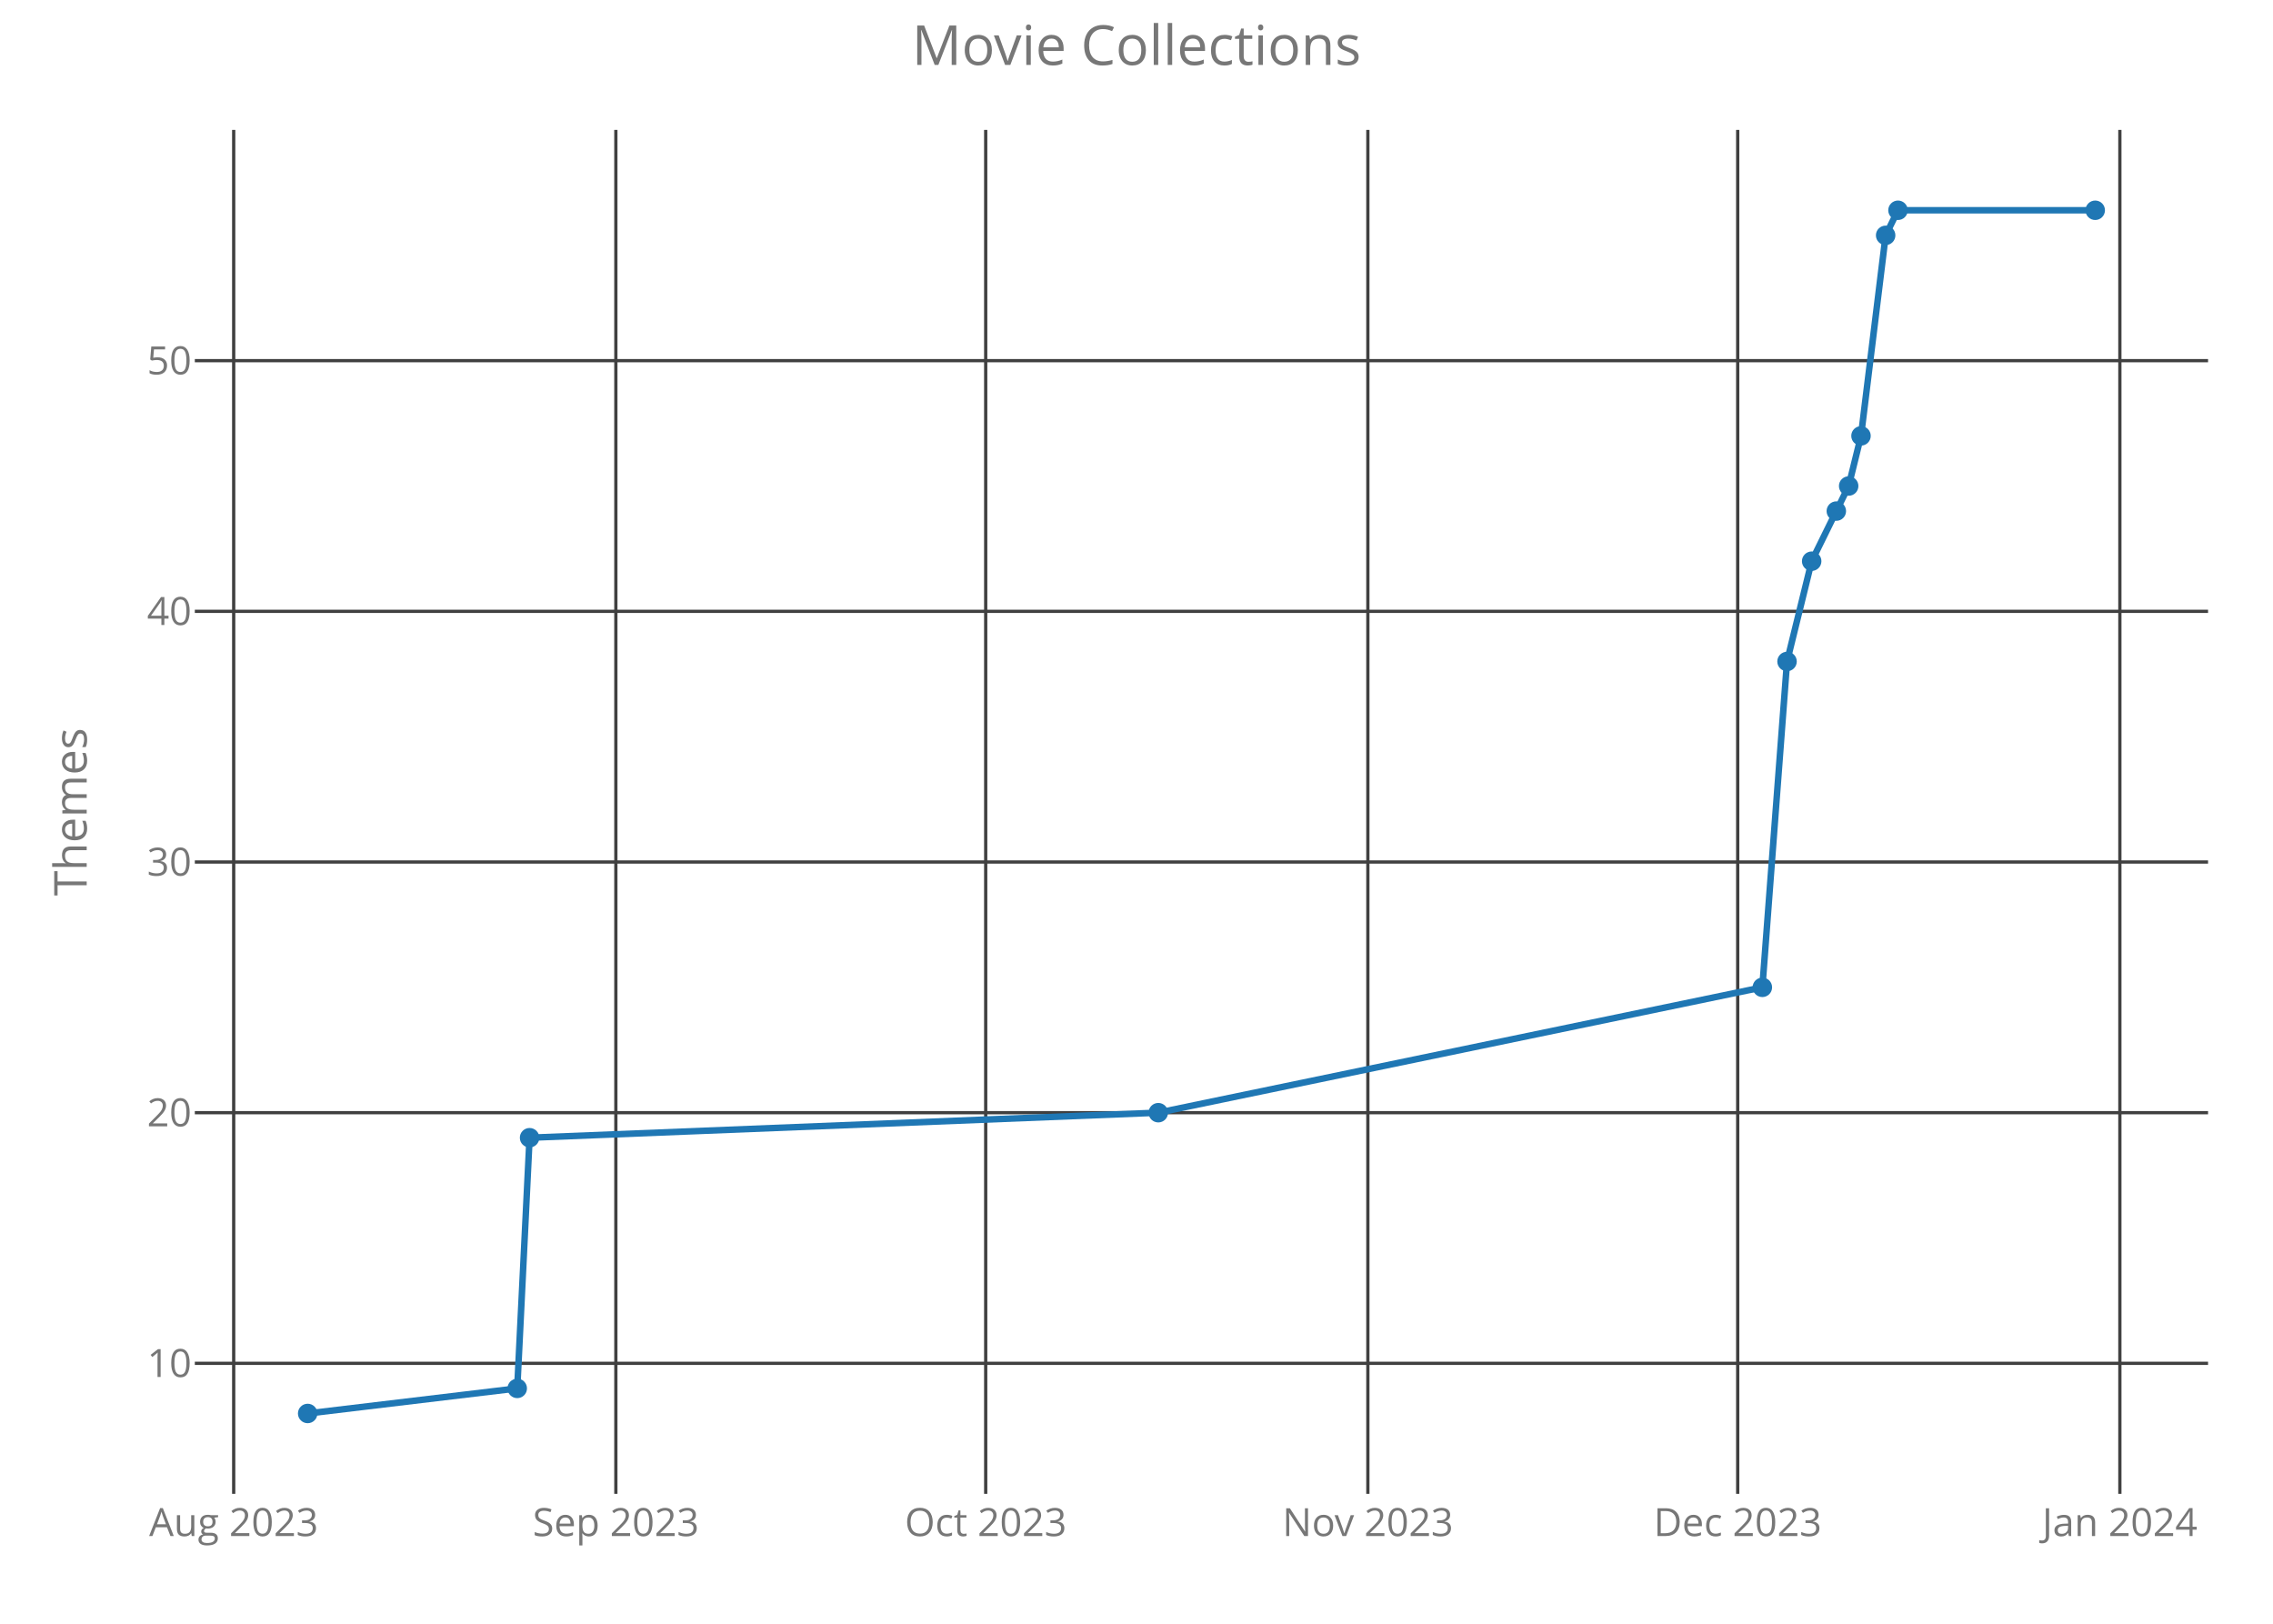
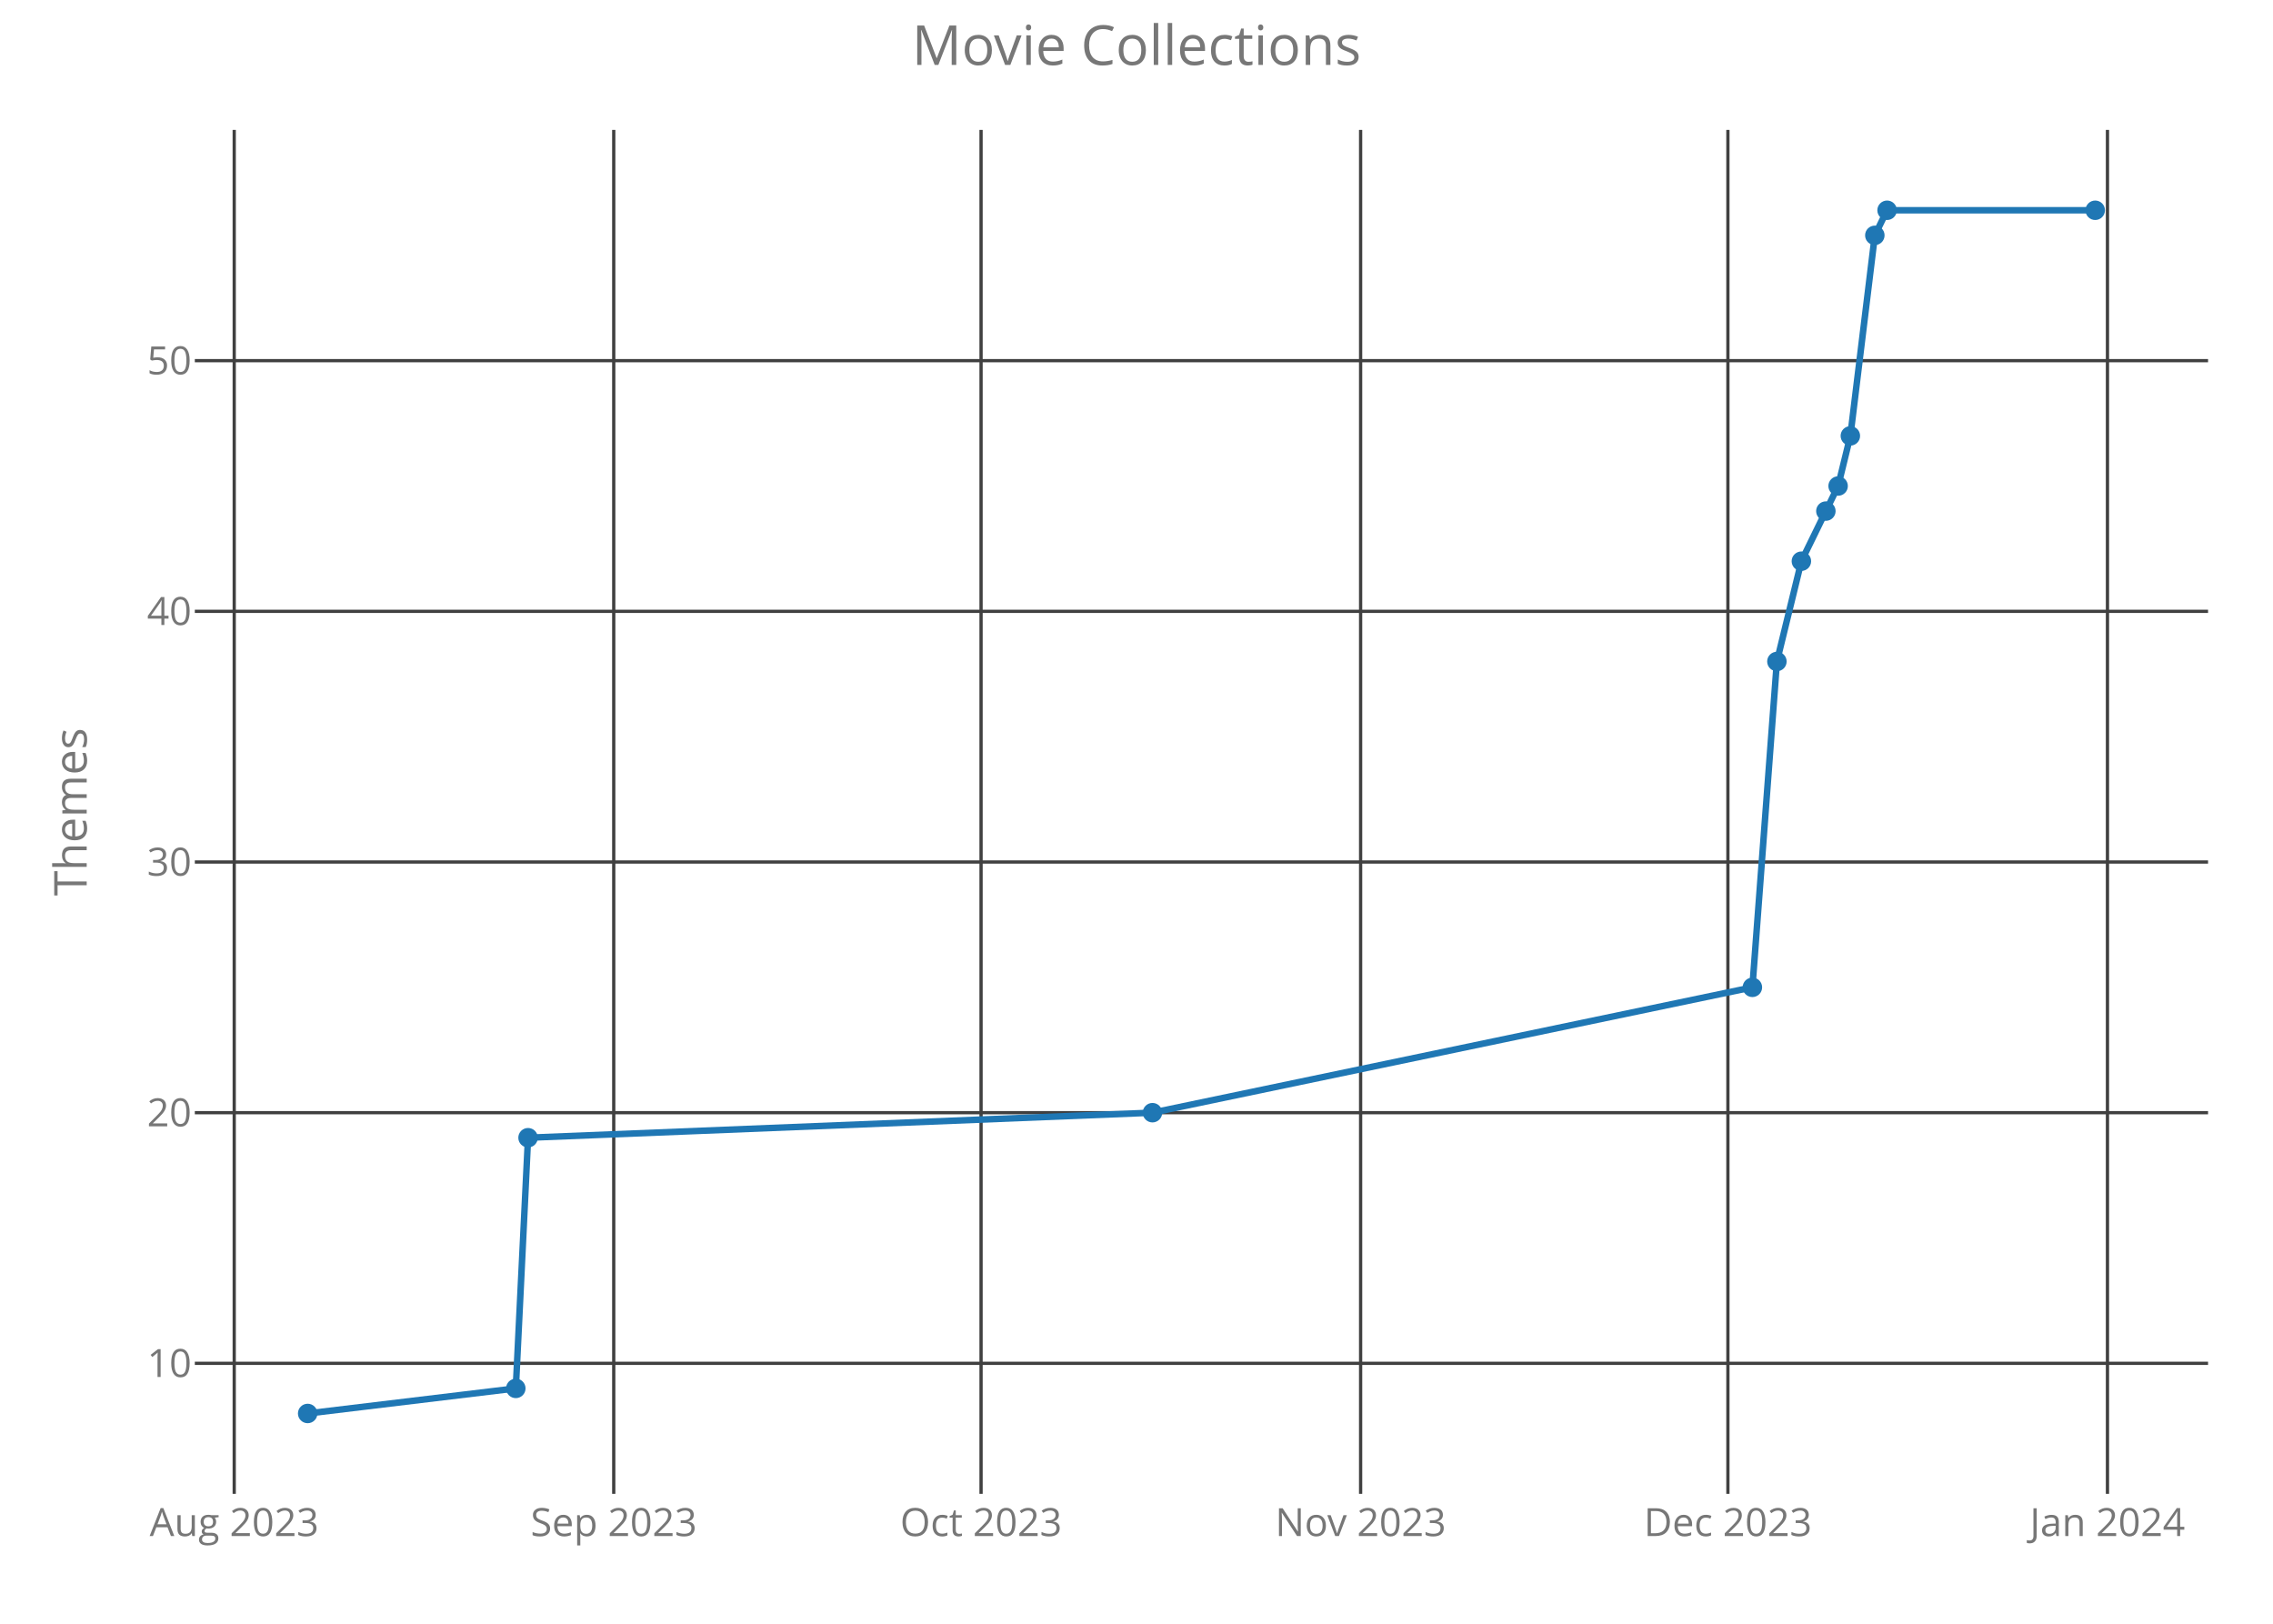
<svg xmlns="http://www.w3.org/2000/svg" class="main-svg" width="700" height="500" style="" viewBox="0 0 700 500">
  <rect x="0" y="0" width="700" height="500" style="fill: rgb(0, 0, 0); fill-opacity: 0;" />
-   <defs id="defs-6687e1">
+   <defs id="defs-ac39cc">
    <g class="clips">
-       <clipPath id="clip6687e1xyplot" class="plotclip">
+       <clipPath id="clipac39ccxyplot" class="plotclip">
        <rect width="620" height="420" />
      </clipPath>
-       <clipPath class="axesclip" id="clip6687e1x">
+       <clipPath class="axesclip" id="clipac39ccx">
        <rect x="60" y="0" width="620" height="500" />
      </clipPath>
-       <clipPath class="axesclip" id="clip6687e1y">
+       <clipPath class="axesclip" id="clipac39ccy">
        <rect x="0" y="40" width="700" height="420" />
      </clipPath>
-       <clipPath class="axesclip" id="clip6687e1xy">
+       <clipPath class="axesclip" id="clipac39ccxy">
        <rect x="60" y="40" width="620" height="420" />
      </clipPath>
    </g>
    <g class="gradients" />
  </defs>
  <g class="bglayer">
    <rect class="bg" x="60" y="40" width="620" height="420" style="fill: rgb(0, 0, 0); fill-opacity: 0; stroke-width: 0;" />
  </g>
  <g class="layer-below">
    <g class="imagelayer" />
    <g class="shapelayer" />
  </g>
  <g class="cartesianlayer">
    <g class="subplot xy">
      <g class="layer-subplot">
        <g class="shapelayer" />
        <g class="imagelayer" />
      </g>
      <g class="gridlayer">
        <g class="x">
-           <path class="xgrid crisp" transform="translate(71.97,0)" d="M0,40v420" style="stroke: rgb(64, 64, 64); stroke-opacity: 1; stroke-width: 1px;" />
-           <path class="xgrid crisp" transform="translate(189.66,0)" d="M0,40v420" style="stroke: rgb(64, 64, 64); stroke-opacity: 1; stroke-width: 1px;" />
-           <path class="xgrid crisp" transform="translate(303.56,0)" d="M0,40v420" style="stroke: rgb(64, 64, 64); stroke-opacity: 1; stroke-width: 1px;" />
-           <path class="xgrid crisp" transform="translate(421.25,0)" d="M0,40v420" style="stroke: rgb(64, 64, 64); stroke-opacity: 1; stroke-width: 1px;" />
-           <path class="xgrid crisp" transform="translate(535.15,0)" d="M0,40v420" style="stroke: rgb(64, 64, 64); stroke-opacity: 1; stroke-width: 1px;" />
-           <path class="xgrid crisp" transform="translate(652.84,0)" d="M0,40v420" style="stroke: rgb(64, 64, 64); stroke-opacity: 1; stroke-width: 1px;" />
+           <path class="xgrid crisp" transform="translate(72.13,0)" d="M0,40v420" style="stroke: rgb(64, 64, 64); stroke-opacity: 1; stroke-width: 1px;" />
+           <path class="xgrid crisp" transform="translate(189.01,0)" d="M0,40v420" style="stroke: rgb(64, 64, 64); stroke-opacity: 1; stroke-width: 1px;" />
+           <path class="xgrid crisp" transform="translate(302.13,0)" d="M0,40v420" style="stroke: rgb(64, 64, 64); stroke-opacity: 1; stroke-width: 1px;" />
+           <path class="xgrid crisp" transform="translate(419.02,0)" d="M0,40v420" style="stroke: rgb(64, 64, 64); stroke-opacity: 1; stroke-width: 1px;" />
+           <path class="xgrid crisp" transform="translate(532.13,0)" d="M0,40v420" style="stroke: rgb(64, 64, 64); stroke-opacity: 1; stroke-width: 1px;" />
+           <path class="xgrid crisp" transform="translate(649.02,0)" d="M0,40v420" style="stroke: rgb(64, 64, 64); stroke-opacity: 1; stroke-width: 1px;" />
        </g>
        <g class="y">
          <path class="ygrid crisp" transform="translate(0,419.81)" d="M60,0h620" style="stroke: rgb(64, 64, 64); stroke-opacity: 1; stroke-width: 1px;" />
          <path class="ygrid crisp" transform="translate(0,342.63)" d="M60,0h620" style="stroke: rgb(64, 64, 64); stroke-opacity: 1; stroke-width: 1px;" />
          <path class="ygrid crisp" transform="translate(0,265.44)" d="M60,0h620" style="stroke: rgb(64, 64, 64); stroke-opacity: 1; stroke-width: 1px;" />
          <path class="ygrid crisp" transform="translate(0,188.25)" d="M60,0h620" style="stroke: rgb(64, 64, 64); stroke-opacity: 1; stroke-width: 1px;" />
          <path class="ygrid crisp" transform="translate(0,111.06)" d="M60,0h620" style="stroke: rgb(64, 64, 64); stroke-opacity: 1; stroke-width: 1px;" />
        </g>
      </g>
      <g class="zerolinelayer" />
      <path class="xlines-below crisp" d="M0,0" style="fill: none;" />
      <path class="ylines-below crisp" d="M0,0" style="fill: none;" />
      <g class="overlines-below" />
      <g class="xaxislayer-below">
        <g class="xtick">
-           <text text-anchor="middle" x="0" y="473" transform="translate(71.97,0)" style="font-family: 'Open Sans'; font-size: 12px; fill: rgb(119, 119, 119); fill-opacity: 1; white-space: pre;">Aug 2023</text>
+           <text text-anchor="middle" x="0" y="473" transform="translate(72.13,0)" style="font-family: 'Open Sans'; font-size: 12px; fill: rgb(119, 119, 119); fill-opacity: 1; white-space: pre;">Aug 2023</text>
        </g>
        <g class="xtick">
-           <text text-anchor="middle" x="0" y="473" transform="translate(189.66,0)" style="font-family: 'Open Sans'; font-size: 12px; fill: rgb(119, 119, 119); fill-opacity: 1; white-space: pre;">Sep 2023</text>
+           <text text-anchor="middle" x="0" y="473" transform="translate(189.01,0)" style="font-family: 'Open Sans'; font-size: 12px; fill: rgb(119, 119, 119); fill-opacity: 1; white-space: pre;">Sep 2023</text>
        </g>
        <g class="xtick">
-           <text text-anchor="middle" x="0" y="473" transform="translate(303.56,0)" style="font-family: 'Open Sans'; font-size: 12px; fill: rgb(119, 119, 119); fill-opacity: 1; white-space: pre;">Oct 2023</text>
+           <text text-anchor="middle" x="0" y="473" transform="translate(302.13,0)" style="font-family: 'Open Sans'; font-size: 12px; fill: rgb(119, 119, 119); fill-opacity: 1; white-space: pre;">Oct 2023</text>
        </g>
        <g class="xtick">
-           <text text-anchor="middle" x="0" y="473" transform="translate(421.25,0)" style="font-family: 'Open Sans'; font-size: 12px; fill: rgb(119, 119, 119); fill-opacity: 1; white-space: pre;">Nov 2023</text>
+           <text text-anchor="middle" x="0" y="473" transform="translate(419.02,0)" style="font-family: 'Open Sans'; font-size: 12px; fill: rgb(119, 119, 119); fill-opacity: 1; white-space: pre;">Nov 2023</text>
        </g>
        <g class="xtick">
-           <text text-anchor="middle" x="0" y="473" transform="translate(535.15,0)" style="font-family: 'Open Sans'; font-size: 12px; fill: rgb(119, 119, 119); fill-opacity: 1; white-space: pre;">Dec 2023</text>
+           <text text-anchor="middle" x="0" y="473" transform="translate(532.13,0)" style="font-family: 'Open Sans'; font-size: 12px; fill: rgb(119, 119, 119); fill-opacity: 1; white-space: pre;">Dec 2023</text>
        </g>
        <g class="xtick">
-           <text text-anchor="middle" x="0" y="473" transform="translate(652.84,0)" style="font-family: 'Open Sans'; font-size: 12px; fill: rgb(119, 119, 119); fill-opacity: 1; white-space: pre;">Jan 2024</text>
+           <text text-anchor="middle" x="0" y="473" transform="translate(649.02,0)" style="font-family: 'Open Sans'; font-size: 12px; fill: rgb(119, 119, 119); fill-opacity: 1; white-space: pre;">Jan 2024</text>
        </g>
      </g>
      <g class="yaxislayer-below">
        <g class="ytick">
          <text text-anchor="end" x="59" y="4.2" transform="translate(0,419.81)" style="font-family: 'Open Sans'; font-size: 12px; fill: rgb(119, 119, 119); fill-opacity: 1; white-space: pre;">10</text>
        </g>
        <g class="ytick">
          <text text-anchor="end" x="59" y="4.2" transform="translate(0,342.63)" style="font-family: 'Open Sans'; font-size: 12px; fill: rgb(119, 119, 119); fill-opacity: 1; white-space: pre;">20</text>
        </g>
        <g class="ytick">
          <text text-anchor="end" x="59" y="4.2" transform="translate(0,265.44)" style="font-family: 'Open Sans'; font-size: 12px; fill: rgb(119, 119, 119); fill-opacity: 1; white-space: pre;">30</text>
        </g>
        <g class="ytick">
          <text text-anchor="end" x="59" y="4.2" transform="translate(0,188.25)" style="font-family: 'Open Sans'; font-size: 12px; fill: rgb(119, 119, 119); fill-opacity: 1; white-space: pre;">40</text>
        </g>
        <g class="ytick">
          <text text-anchor="end" x="59" y="4.2" transform="translate(0,111.06)" style="font-family: 'Open Sans'; font-size: 12px; fill: rgb(119, 119, 119); fill-opacity: 1; white-space: pre;">50</text>
        </g>
      </g>
      <g class="overaxes-below" />
-       <g class="plot" transform="translate(60,40)" clip-path="url('#clip6687e1xyplot')">
+       <g class="plot" transform="translate(60,40)" clip-path="url('#clipac39ccxyplot')">
        <g class="scatterlayer mlayer">
-           <g class="trace scatter tracea2b1b5" style="stroke-miterlimit: 2; opacity: 1;">
+           <g class="trace scatter tracea16b3f" style="stroke-miterlimit: 2; opacity: 1;">
            <g class="fills" />
            <g class="errorbars" />
            <g class="lines">
-               <path class="js-line" d="M34.75,395.25L99.29,387.53L103.09,310.34L296.71,302.63L482.74,264.03L490.34,163.69L497.93,132.81L509.32,109.66L513.12,94.22L520.71,32.47L524.51,24.75L585.25,24.75" style="vector-effect: non-scaling-stroke; fill: none; stroke: rgb(31, 119, 180); stroke-opacity: 1; stroke-width: 2px; opacity: 1;" />
+               <path class="js-line" d="M34.75,395.25L98.85,387.53L102.62,310.34L294.92,302.63L479.67,264.03L487.22,163.69L494.76,132.81L506.07,109.66L509.84,94.22L517.38,32.47L521.15,24.75L585.25,24.75" style="vector-effect: non-scaling-stroke; fill: none; stroke: rgb(31, 119, 180); stroke-opacity: 1; stroke-width: 2px; opacity: 1;" />
            </g>
            <g class="points">
              <path class="point" transform="translate(34.75,395.25)" d="M3,0A3,3 0 1,1 0,-3A3,3 0 0,1 3,0Z" style="opacity: 1; stroke-width: 0px; fill: rgb(31, 119, 180); fill-opacity: 1;" />
-               <path class="point" transform="translate(99.29,387.53)" d="M3,0A3,3 0 1,1 0,-3A3,3 0 0,1 3,0Z" style="opacity: 1; stroke-width: 0px; fill: rgb(31, 119, 180); fill-opacity: 1;" />
-               <path class="point" transform="translate(103.09,310.34)" d="M3,0A3,3 0 1,1 0,-3A3,3 0 0,1 3,0Z" style="opacity: 1; stroke-width: 0px; fill: rgb(31, 119, 180); fill-opacity: 1;" />
-               <path class="point" transform="translate(296.71,302.63)" d="M3,0A3,3 0 1,1 0,-3A3,3 0 0,1 3,0Z" style="opacity: 1; stroke-width: 0px; fill: rgb(31, 119, 180); fill-opacity: 1;" />
-               <path class="point" transform="translate(482.74,264.03)" d="M3,0A3,3 0 1,1 0,-3A3,3 0 0,1 3,0Z" style="opacity: 1; stroke-width: 0px; fill: rgb(31, 119, 180); fill-opacity: 1;" />
-               <path class="point" transform="translate(490.34,163.69)" d="M3,0A3,3 0 1,1 0,-3A3,3 0 0,1 3,0Z" style="opacity: 1; stroke-width: 0px; fill: rgb(31, 119, 180); fill-opacity: 1;" />
-               <path class="point" transform="translate(497.93,132.81)" d="M3,0A3,3 0 1,1 0,-3A3,3 0 0,1 3,0Z" style="opacity: 1; stroke-width: 0px; fill: rgb(31, 119, 180); fill-opacity: 1;" />
-               <path class="point" transform="translate(505.52,117.38)" d="M3,0A3,3 0 1,1 0,-3A3,3 0 0,1 3,0Z" style="opacity: 1; stroke-width: 0px; fill: rgb(31, 119, 180); fill-opacity: 1;" />
-               <path class="point" transform="translate(509.32,109.66)" d="M3,0A3,3 0 1,1 0,-3A3,3 0 0,1 3,0Z" style="opacity: 1; stroke-width: 0px; fill: rgb(31, 119, 180); fill-opacity: 1;" />
-               <path class="point" transform="translate(513.12,94.22)" d="M3,0A3,3 0 1,1 0,-3A3,3 0 0,1 3,0Z" style="opacity: 1; stroke-width: 0px; fill: rgb(31, 119, 180); fill-opacity: 1;" />
-               <path class="point" transform="translate(520.71,32.47)" d="M3,0A3,3 0 1,1 0,-3A3,3 0 0,1 3,0Z" style="opacity: 1; stroke-width: 0px; fill: rgb(31, 119, 180); fill-opacity: 1;" />
-               <path class="point" transform="translate(524.51,24.75)" d="M3,0A3,3 0 1,1 0,-3A3,3 0 0,1 3,0Z" style="opacity: 1; stroke-width: 0px; fill: rgb(31, 119, 180); fill-opacity: 1;" />
+               <path class="point" transform="translate(98.85,387.53)" d="M3,0A3,3 0 1,1 0,-3A3,3 0 0,1 3,0Z" style="opacity: 1; stroke-width: 0px; fill: rgb(31, 119, 180); fill-opacity: 1;" />
+               <path class="point" transform="translate(102.62,310.34)" d="M3,0A3,3 0 1,1 0,-3A3,3 0 0,1 3,0Z" style="opacity: 1; stroke-width: 0px; fill: rgb(31, 119, 180); fill-opacity: 1;" />
+               <path class="point" transform="translate(294.92,302.63)" d="M3,0A3,3 0 1,1 0,-3A3,3 0 0,1 3,0Z" style="opacity: 1; stroke-width: 0px; fill: rgb(31, 119, 180); fill-opacity: 1;" />
+               <path class="point" transform="translate(479.67,264.03)" d="M3,0A3,3 0 1,1 0,-3A3,3 0 0,1 3,0Z" style="opacity: 1; stroke-width: 0px; fill: rgb(31, 119, 180); fill-opacity: 1;" />
+               <path class="point" transform="translate(487.22,163.69)" d="M3,0A3,3 0 1,1 0,-3A3,3 0 0,1 3,0Z" style="opacity: 1; stroke-width: 0px; fill: rgb(31, 119, 180); fill-opacity: 1;" />
+               <path class="point" transform="translate(494.76,132.81)" d="M3,0A3,3 0 1,1 0,-3A3,3 0 0,1 3,0Z" style="opacity: 1; stroke-width: 0px; fill: rgb(31, 119, 180); fill-opacity: 1;" />
+               <path class="point" transform="translate(502.3,117.38)" d="M3,0A3,3 0 1,1 0,-3A3,3 0 0,1 3,0Z" style="opacity: 1; stroke-width: 0px; fill: rgb(31, 119, 180); fill-opacity: 1;" />
+               <path class="point" transform="translate(506.07,109.66)" d="M3,0A3,3 0 1,1 0,-3A3,3 0 0,1 3,0Z" style="opacity: 1; stroke-width: 0px; fill: rgb(31, 119, 180); fill-opacity: 1;" />
+               <path class="point" transform="translate(509.84,94.22)" d="M3,0A3,3 0 1,1 0,-3A3,3 0 0,1 3,0Z" style="opacity: 1; stroke-width: 0px; fill: rgb(31, 119, 180); fill-opacity: 1;" />
+               <path class="point" transform="translate(517.38,32.47)" d="M3,0A3,3 0 1,1 0,-3A3,3 0 0,1 3,0Z" style="opacity: 1; stroke-width: 0px; fill: rgb(31, 119, 180); fill-opacity: 1;" />
+               <path class="point" transform="translate(521.15,24.75)" d="M3,0A3,3 0 1,1 0,-3A3,3 0 0,1 3,0Z" style="opacity: 1; stroke-width: 0px; fill: rgb(31, 119, 180); fill-opacity: 1;" />
              <path class="point" transform="translate(585.25,24.75)" d="M3,0A3,3 0 1,1 0,-3A3,3 0 0,1 3,0Z" style="opacity: 1; stroke-width: 0px; fill: rgb(31, 119, 180); fill-opacity: 1;" />
            </g>
            <g class="text" />
          </g>
        </g>
      </g>
      <g class="overplot" />
      <path class="xlines-above" />
      <path class="ylines-above" />
      <g class="overlines-above" />
      <g class="xaxislayer-above" />
      <g class="yaxislayer-above" />
      <g class="overaxes-above" />
    </g>
  </g>
  <g class="polarlayer" />
  <g class="ternarylayer" />
  <g class="geolayer" />
  <g class="funnelarealayer" />
  <g class="pielayer" />
  <g class="treemaplayer" />
  <g class="sunburstlayer" />
  <g class="glimages" />
-   <defs id="topdefs-6687e1">
+   <defs id="topdefs-ac39cc">
    <g class="clips" />
  </defs>
  <g class="layer-above">
    <g class="imagelayer" />
    <g class="shapelayer" />
  </g>
  <g class="infolayer">
    <g class="g-gtitle">
      <text class="gtitle" x="350" y="20" text-anchor="middle" dy="0em" style="font-family: 'Open Sans'; font-size: 17px; fill: rgb(119, 119, 119); opacity: 1; font-weight: normal; white-space: pre;">Movie Collections</text>
    </g>
    <g class="g-xtitle" />
    <g class="g-ytitle">
      <text class="ytitle" transform="rotate(-90,26.7,250)" x="26.7" y="250" text-anchor="middle" style="font-family: 'Open Sans'; font-size: 14px; fill: rgb(119, 119, 119); opacity: 1; font-weight: normal; white-space: pre;">Themes</text>
    </g>
  </g>
</svg>
